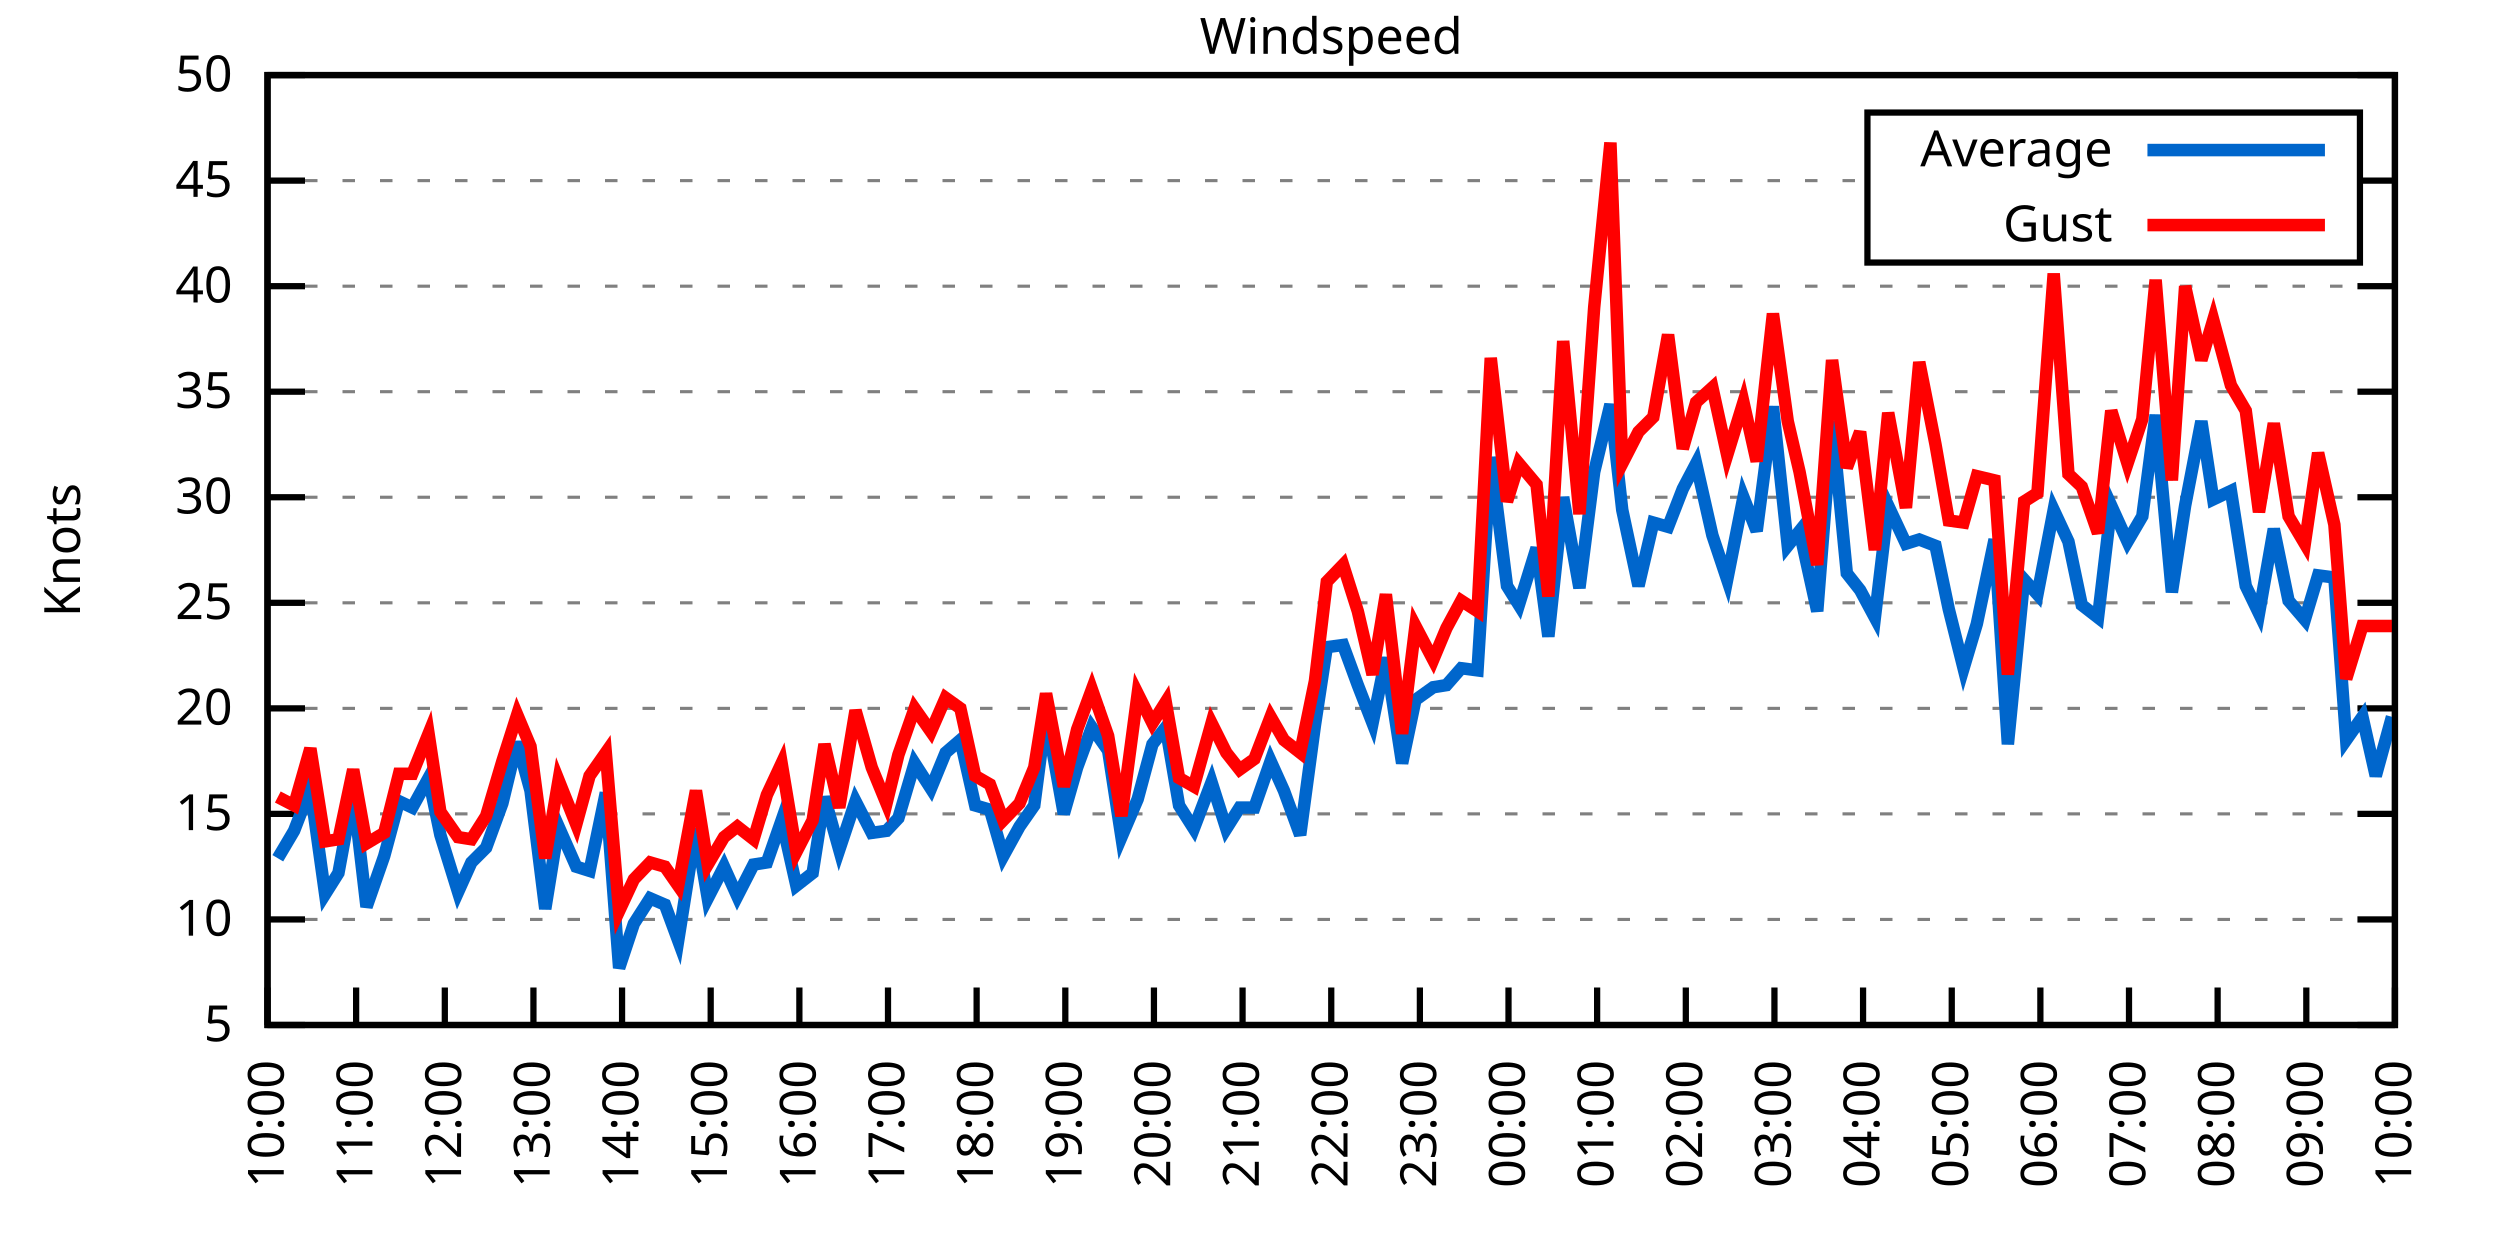
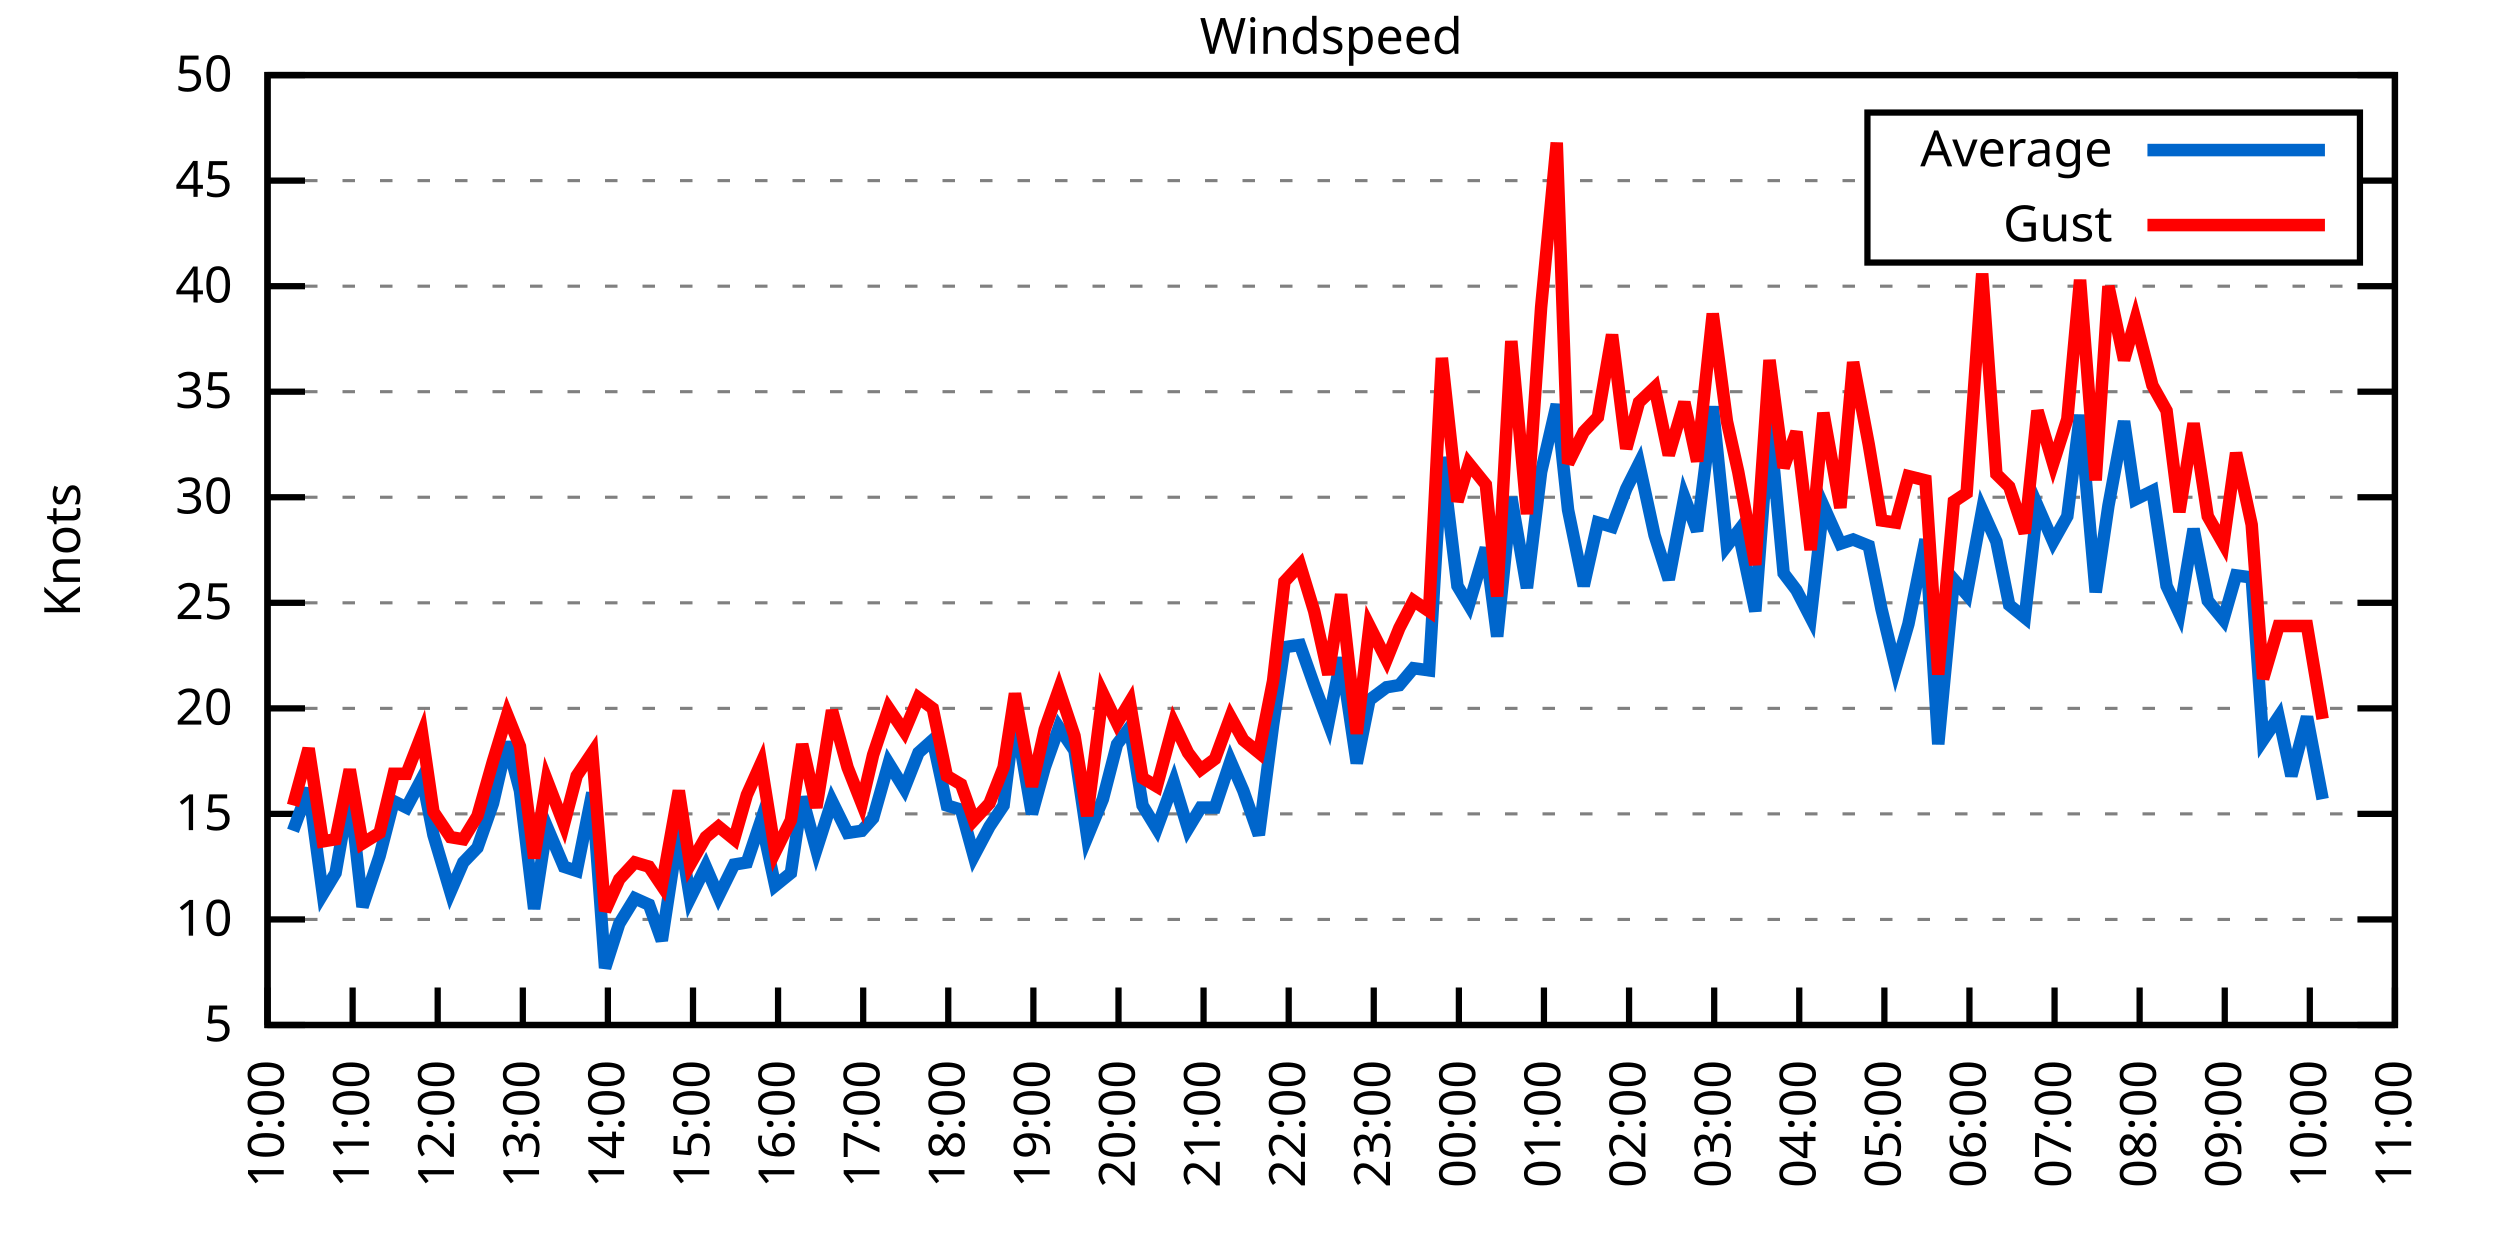
<svg xmlns="http://www.w3.org/2000/svg" xmlns:xlink="http://www.w3.org/1999/xlink" width="400" height="200" viewBox="0 0 400 200">
  <g id="gnuplot_canvas">
    <rect x="0" y="0" width="400" height="200" fill="none" />
    <defs>
      <circle id="gpDot" r="0.5" stroke-width="0.5" stroke="currentColor" />
      <path id="gpPt0" stroke-width="0.333" stroke="currentColor" d="M-1,0 h2 M0,-1 v2" />
      <path id="gpPt1" stroke-width="0.333" stroke="currentColor" d="M-1,-1 L1,1 M1,-1 L-1,1" />
      <path id="gpPt2" stroke-width="0.333" stroke="currentColor" d="M-1,0 L1,0 M0,-1 L0,1 M-1,-1 L1,1 M-1,1 L1,-1" />
      <rect id="gpPt3" stroke-width="0.333" stroke="currentColor" x="-1" y="-1" width="2" height="2" />
      <rect id="gpPt4" stroke-width="0.333" stroke="currentColor" fill="currentColor" x="-1" y="-1" width="2" height="2" />
      <circle id="gpPt5" stroke-width="0.333" stroke="currentColor" cx="0" cy="0" r="1" />
      <use xlink:href="#gpPt5" id="gpPt6" fill="currentColor" stroke="none" />
      <path id="gpPt7" stroke-width="0.333" stroke="currentColor" d="M0,-1.33 L-1.33,0.67 L1.33,0.67 z" />
      <use xlink:href="#gpPt7" id="gpPt8" fill="currentColor" stroke="none" />
      <use xlink:href="#gpPt7" id="gpPt9" stroke="currentColor" transform="rotate(180)" />
      <use xlink:href="#gpPt9" id="gpPt10" fill="currentColor" stroke="none" />
      <use xlink:href="#gpPt3" id="gpPt11" stroke="currentColor" transform="rotate(45)" />
      <use xlink:href="#gpPt11" id="gpPt12" fill="currentColor" stroke="none" />
      <path id="gpPt13" stroke-width="0.333" stroke="currentColor" d="M0,1.330 L1.265,0.411 L0.782,-1.067 L-0.782,-1.076 L-1.265,0.411 z" />
      <use xlink:href="#gpPt13" id="gpPt14" fill="currentColor" stroke="none" />
      <filter id="textbox" filterUnits="objectBoundingBox" x="0" y="0" height="1" width="1">
        <feFlood flood-color="white" flood-opacity="1" result="bgnd" />
        <feComposite in="SourceGraphic" in2="bgnd" operator="atop" />
      </filter>
      <filter id="greybox" filterUnits="objectBoundingBox" x="0" y="0" height="1" width="1">
        <feFlood flood-color="lightgrey" flood-opacity="1" result="grey" />
        <feComposite in="SourceGraphic" in2="grey" operator="atop" />
      </filter>
    </defs>
    <g fill="none" color="white" stroke="currentColor" stroke-width="1.00" stroke-linecap="butt" stroke-linejoin="miter">
</g>
    <g fill="none" color="black" stroke="currentColor" stroke-width="1.00" stroke-linecap="butt" stroke-linejoin="miter">
      <g stroke="none" shape-rendering="crispEdges">
        <polygon fill="rgb(255, 255, 255)" points="42.80,164.00 383.18,164.00 383.18,12.02 42.80,12.02 " />
      </g>
    </g>
    <g fill="none" color="black" stroke="currentColor" stroke-width="1.00" stroke-linecap="butt" stroke-linejoin="miter">
</g>
    <g fill="none" color="black" stroke="black" stroke-width="0.50" stroke-linecap="butt" stroke-linejoin="miter">
</g>
    <g fill="none" color="gray" stroke="currentColor" stroke-width="0.50" stroke-linecap="butt" stroke-linejoin="miter">
      <path stroke="gray" stroke-dasharray="2,4" class="gridline" d="M42.80,164.00 L383.19,164.00  " />
    </g>
    <g fill="none" color="gray" stroke="gray" stroke-width="1.00" stroke-linecap="butt" stroke-linejoin="miter">
</g>
    <g fill="none" color="black" stroke="currentColor" stroke-width="1.00" stroke-linecap="butt" stroke-linejoin="miter">
      <path stroke="black" d="M42.80,164.00 L48.80,164.00 M383.19,164.00 L377.19,164.00  " />
      <g transform="translate(37.20,166.60)" stroke="none" fill="black" font-family="Sans" font-size="8.00" text-anchor="end">
        <text>
          <tspan font-family="Sans"> 5</tspan>
        </text>
      </g>
    </g>
    <g fill="none" color="black" stroke="currentColor" stroke-width="1.00" stroke-linecap="butt" stroke-linejoin="miter">
</g>
    <g fill="none" color="black" stroke="black" stroke-width="0.50" stroke-linecap="butt" stroke-linejoin="miter">
</g>
    <g fill="none" color="gray" stroke="currentColor" stroke-width="0.50" stroke-linecap="butt" stroke-linejoin="miter">
      <path stroke="gray" stroke-dasharray="2,4" class="gridline" d="M42.80,147.11 L383.19,147.11  " />
    </g>
    <g fill="none" color="gray" stroke="gray" stroke-width="1.00" stroke-linecap="butt" stroke-linejoin="miter">
</g>
    <g fill="none" color="black" stroke="currentColor" stroke-width="1.00" stroke-linecap="butt" stroke-linejoin="miter">
      <path stroke="black" d="M42.80,147.11 L48.80,147.11 M383.19,147.11 L377.19,147.11  " />
      <g transform="translate(37.20,149.71)" stroke="none" fill="black" font-family="Sans" font-size="8.00" text-anchor="end">
        <text>
          <tspan font-family="Sans"> 10</tspan>
        </text>
      </g>
    </g>
    <g fill="none" color="black" stroke="currentColor" stroke-width="1.00" stroke-linecap="butt" stroke-linejoin="miter">
</g>
    <g fill="none" color="black" stroke="black" stroke-width="0.50" stroke-linecap="butt" stroke-linejoin="miter">
</g>
    <g fill="none" color="gray" stroke="currentColor" stroke-width="0.50" stroke-linecap="butt" stroke-linejoin="miter">
      <path stroke="gray" stroke-dasharray="2,4" class="gridline" d="M42.80,130.22 L383.19,130.22  " />
    </g>
    <g fill="none" color="gray" stroke="gray" stroke-width="1.00" stroke-linecap="butt" stroke-linejoin="miter">
</g>
    <g fill="none" color="black" stroke="currentColor" stroke-width="1.00" stroke-linecap="butt" stroke-linejoin="miter">
      <path stroke="black" d="M42.80,130.22 L48.80,130.22 M383.19,130.22 L377.19,130.22  " />
      <g transform="translate(37.20,132.82)" stroke="none" fill="black" font-family="Sans" font-size="8.00" text-anchor="end">
        <text>
          <tspan font-family="Sans"> 15</tspan>
        </text>
      </g>
    </g>
    <g fill="none" color="black" stroke="currentColor" stroke-width="1.00" stroke-linecap="butt" stroke-linejoin="miter">
</g>
    <g fill="none" color="black" stroke="black" stroke-width="0.50" stroke-linecap="butt" stroke-linejoin="miter">
</g>
    <g fill="none" color="gray" stroke="currentColor" stroke-width="0.50" stroke-linecap="butt" stroke-linejoin="miter">
      <path stroke="gray" stroke-dasharray="2,4" class="gridline" d="M42.80,113.34 L383.19,113.34  " />
    </g>
    <g fill="none" color="gray" stroke="gray" stroke-width="1.00" stroke-linecap="butt" stroke-linejoin="miter">
</g>
    <g fill="none" color="black" stroke="currentColor" stroke-width="1.00" stroke-linecap="butt" stroke-linejoin="miter">
      <path stroke="black" d="M42.80,113.34 L48.80,113.34 M383.19,113.34 L377.19,113.34  " />
      <g transform="translate(37.20,115.94)" stroke="none" fill="black" font-family="Sans" font-size="8.00" text-anchor="end">
        <text>
          <tspan font-family="Sans"> 20</tspan>
        </text>
      </g>
    </g>
    <g fill="none" color="black" stroke="currentColor" stroke-width="1.00" stroke-linecap="butt" stroke-linejoin="miter">
</g>
    <g fill="none" color="black" stroke="black" stroke-width="0.50" stroke-linecap="butt" stroke-linejoin="miter">
</g>
    <g fill="none" color="gray" stroke="currentColor" stroke-width="0.50" stroke-linecap="butt" stroke-linejoin="miter">
      <path stroke="gray" stroke-dasharray="2,4" class="gridline" d="M42.80,96.45 L383.19,96.45  " />
    </g>
    <g fill="none" color="gray" stroke="gray" stroke-width="1.00" stroke-linecap="butt" stroke-linejoin="miter">
</g>
    <g fill="none" color="black" stroke="currentColor" stroke-width="1.00" stroke-linecap="butt" stroke-linejoin="miter">
      <path stroke="black" d="M42.80,96.45 L48.80,96.45 M383.19,96.45 L377.19,96.45  " />
      <g transform="translate(37.20,99.05)" stroke="none" fill="black" font-family="Sans" font-size="8.00" text-anchor="end">
        <text>
          <tspan font-family="Sans"> 25</tspan>
        </text>
      </g>
    </g>
    <g fill="none" color="black" stroke="currentColor" stroke-width="1.00" stroke-linecap="butt" stroke-linejoin="miter">
</g>
    <g fill="none" color="black" stroke="black" stroke-width="0.50" stroke-linecap="butt" stroke-linejoin="miter">
</g>
    <g fill="none" color="gray" stroke="currentColor" stroke-width="0.50" stroke-linecap="butt" stroke-linejoin="miter">
      <path stroke="gray" stroke-dasharray="2,4" class="gridline" d="M42.80,79.56 L383.19,79.56  " />
    </g>
    <g fill="none" color="gray" stroke="gray" stroke-width="1.00" stroke-linecap="butt" stroke-linejoin="miter">
</g>
    <g fill="none" color="black" stroke="currentColor" stroke-width="1.00" stroke-linecap="butt" stroke-linejoin="miter">
      <path stroke="black" d="M42.80,79.56 L48.80,79.56 M383.19,79.56 L377.19,79.56  " />
      <g transform="translate(37.20,82.16)" stroke="none" fill="black" font-family="Sans" font-size="8.00" text-anchor="end">
        <text>
          <tspan font-family="Sans"> 30</tspan>
        </text>
      </g>
    </g>
    <g fill="none" color="black" stroke="currentColor" stroke-width="1.00" stroke-linecap="butt" stroke-linejoin="miter">
</g>
    <g fill="none" color="black" stroke="black" stroke-width="0.50" stroke-linecap="butt" stroke-linejoin="miter">
</g>
    <g fill="none" color="gray" stroke="currentColor" stroke-width="0.50" stroke-linecap="butt" stroke-linejoin="miter">
      <path stroke="gray" stroke-dasharray="2,4" class="gridline" d="M42.80,62.67 L383.19,62.67  " />
    </g>
    <g fill="none" color="gray" stroke="gray" stroke-width="1.00" stroke-linecap="butt" stroke-linejoin="miter">
</g>
    <g fill="none" color="black" stroke="currentColor" stroke-width="1.00" stroke-linecap="butt" stroke-linejoin="miter">
      <path stroke="black" d="M42.80,62.67 L48.80,62.67 M383.19,62.67 L377.19,62.67  " />
      <g transform="translate(37.20,65.27)" stroke="none" fill="black" font-family="Sans" font-size="8.00" text-anchor="end">
        <text>
          <tspan font-family="Sans"> 35</tspan>
        </text>
      </g>
    </g>
    <g fill="none" color="black" stroke="currentColor" stroke-width="1.00" stroke-linecap="butt" stroke-linejoin="miter">
</g>
    <g fill="none" color="black" stroke="black" stroke-width="0.50" stroke-linecap="butt" stroke-linejoin="miter">
</g>
    <g fill="none" color="gray" stroke="currentColor" stroke-width="0.50" stroke-linecap="butt" stroke-linejoin="miter">
      <path stroke="gray" stroke-dasharray="2,4" class="gridline" d="M42.80,45.79 L383.19,45.79  " />
    </g>
    <g fill="none" color="gray" stroke="gray" stroke-width="1.00" stroke-linecap="butt" stroke-linejoin="miter">
</g>
    <g fill="none" color="black" stroke="currentColor" stroke-width="1.00" stroke-linecap="butt" stroke-linejoin="miter">
      <path stroke="black" d="M42.80,45.79 L48.80,45.79 M383.19,45.79 L377.19,45.79  " />
      <g transform="translate(37.20,48.39)" stroke="none" fill="black" font-family="Sans" font-size="8.00" text-anchor="end">
        <text>
          <tspan font-family="Sans"> 40</tspan>
        </text>
      </g>
    </g>
    <g fill="none" color="black" stroke="currentColor" stroke-width="1.00" stroke-linecap="butt" stroke-linejoin="miter">
</g>
    <g fill="none" color="black" stroke="black" stroke-width="0.50" stroke-linecap="butt" stroke-linejoin="miter">
</g>
    <g fill="none" color="gray" stroke="currentColor" stroke-width="0.50" stroke-linecap="butt" stroke-linejoin="miter">
      <path stroke="gray" stroke-dasharray="2,4" class="gridline" d="M42.80,28.90 L298.79,28.90 M377.59,28.90 L383.19,28.90  " />
    </g>
    <g fill="none" color="gray" stroke="gray" stroke-width="1.00" stroke-linecap="butt" stroke-linejoin="miter">
</g>
    <g fill="none" color="black" stroke="currentColor" stroke-width="1.00" stroke-linecap="butt" stroke-linejoin="miter">
      <path stroke="black" d="M42.80,28.90 L48.80,28.90 M383.19,28.90 L377.19,28.90  " />
      <g transform="translate(37.20,31.50)" stroke="none" fill="black" font-family="Sans" font-size="8.00" text-anchor="end">
        <text>
          <tspan font-family="Sans"> 45</tspan>
        </text>
      </g>
    </g>
    <g fill="none" color="black" stroke="currentColor" stroke-width="1.00" stroke-linecap="butt" stroke-linejoin="miter">
</g>
    <g fill="none" color="black" stroke="black" stroke-width="0.50" stroke-linecap="butt" stroke-linejoin="miter">
</g>
    <g fill="none" color="gray" stroke="currentColor" stroke-width="0.50" stroke-linecap="butt" stroke-linejoin="miter">
      <path stroke="gray" stroke-dasharray="2,4" class="gridline" d="M42.80,12.01 L383.19,12.01  " />
    </g>
    <g fill="none" color="gray" stroke="gray" stroke-width="1.00" stroke-linecap="butt" stroke-linejoin="miter">
</g>
    <g fill="none" color="black" stroke="currentColor" stroke-width="1.00" stroke-linecap="butt" stroke-linejoin="miter">
      <path stroke="black" d="M42.80,12.01 L48.80,12.01 M383.19,12.01 L377.19,12.01  " />
      <g transform="translate(37.20,14.61)" stroke="none" fill="black" font-family="Sans" font-size="8.00" text-anchor="end">
        <text>
          <tspan font-family="Sans"> 50</tspan>
        </text>
      </g>
    </g>
    <g fill="none" color="black" stroke="currentColor" stroke-width="1.00" stroke-linecap="butt" stroke-linejoin="miter">
      <path stroke="black" d="M42.80,164.00 L42.80,158.00  " />
      <g transform="translate(45.40,169.60) rotate(270.00)" stroke="none" fill="black" font-family="Sans" font-size="8.00" text-anchor="end">
        <text>
          <tspan font-family="Sans">10:00</tspan>
        </text>
      </g>
    </g>
    <g fill="none" color="black" stroke="currentColor" stroke-width="1.00" stroke-linecap="butt" stroke-linejoin="miter">
-       <path stroke="black" d="M56.98,164.00 L56.98,158.00  " />
-       <g transform="translate(59.58,169.60) rotate(270.00)" stroke="none" fill="black" font-family="Sans" font-size="8.00" text-anchor="end">
+       <path stroke="black" d="M56.42,164.00 L56.42,158.00  " />
+       <g transform="translate(59.02,169.60) rotate(270.00)" stroke="none" fill="black" font-family="Sans" font-size="8.00" text-anchor="end">
        <text>
          <tspan font-family="Sans">11:00</tspan>
        </text>
      </g>
    </g>
    <g fill="none" color="black" stroke="currentColor" stroke-width="1.00" stroke-linecap="butt" stroke-linejoin="miter">
-       <path stroke="black" d="M71.17,164.00 L71.17,158.00  " />
-       <g transform="translate(73.77,169.60) rotate(270.00)" stroke="none" fill="black" font-family="Sans" font-size="8.00" text-anchor="end">
+       <path stroke="black" d="M70.03,164.00 L70.03,158.00  " />
+       <g transform="translate(72.63,169.60) rotate(270.00)" stroke="none" fill="black" font-family="Sans" font-size="8.00" text-anchor="end">
        <text>
          <tspan font-family="Sans">12:00</tspan>
        </text>
      </g>
    </g>
    <g fill="none" color="black" stroke="currentColor" stroke-width="1.00" stroke-linecap="butt" stroke-linejoin="miter">
-       <path stroke="black" d="M85.35,164.00 L85.35,158.00  " />
-       <g transform="translate(87.95,169.60) rotate(270.00)" stroke="none" fill="black" font-family="Sans" font-size="8.00" text-anchor="end">
+       <path stroke="black" d="M83.65,164.00 L83.65,158.00  " />
+       <g transform="translate(86.25,169.60) rotate(270.00)" stroke="none" fill="black" font-family="Sans" font-size="8.00" text-anchor="end">
        <text>
          <tspan font-family="Sans">13:00</tspan>
        </text>
      </g>
    </g>
    <g fill="none" color="black" stroke="currentColor" stroke-width="1.00" stroke-linecap="butt" stroke-linejoin="miter">
-       <path stroke="black" d="M99.53,164.00 L99.53,158.00  " />
-       <g transform="translate(102.13,169.60) rotate(270.00)" stroke="none" fill="black" font-family="Sans" font-size="8.00" text-anchor="end">
+       <path stroke="black" d="M97.26,164.00 L97.26,158.00  " />
+       <g transform="translate(99.86,169.60) rotate(270.00)" stroke="none" fill="black" font-family="Sans" font-size="8.00" text-anchor="end">
        <text>
          <tspan font-family="Sans">14:00</tspan>
        </text>
      </g>
    </g>
    <g fill="none" color="black" stroke="currentColor" stroke-width="1.00" stroke-linecap="butt" stroke-linejoin="miter">
-       <path stroke="black" d="M113.71,164.00 L113.71,158.00  " />
-       <g transform="translate(116.31,169.60) rotate(270.00)" stroke="none" fill="black" font-family="Sans" font-size="8.00" text-anchor="end">
+       <path stroke="black" d="M110.88,164.00 L110.88,158.00  " />
+       <g transform="translate(113.48,169.60) rotate(270.00)" stroke="none" fill="black" font-family="Sans" font-size="8.00" text-anchor="end">
        <text>
          <tspan font-family="Sans">15:00</tspan>
        </text>
      </g>
    </g>
    <g fill="none" color="black" stroke="currentColor" stroke-width="1.00" stroke-linecap="butt" stroke-linejoin="miter">
-       <path stroke="black" d="M127.90,164.00 L127.90,158.00  " />
-       <g transform="translate(130.50,169.60) rotate(270.00)" stroke="none" fill="black" font-family="Sans" font-size="8.00" text-anchor="end">
+       <path stroke="black" d="M124.49,164.00 L124.49,158.00  " />
+       <g transform="translate(127.09,169.60) rotate(270.00)" stroke="none" fill="black" font-family="Sans" font-size="8.00" text-anchor="end">
        <text>
          <tspan font-family="Sans">16:00</tspan>
        </text>
      </g>
    </g>
    <g fill="none" color="black" stroke="currentColor" stroke-width="1.00" stroke-linecap="butt" stroke-linejoin="miter">
-       <path stroke="black" d="M142.08,164.00 L142.08,158.00  " />
-       <g transform="translate(144.68,169.60) rotate(270.00)" stroke="none" fill="black" font-family="Sans" font-size="8.00" text-anchor="end">
+       <path stroke="black" d="M138.11,164.00 L138.11,158.00  " />
+       <g transform="translate(140.71,169.60) rotate(270.00)" stroke="none" fill="black" font-family="Sans" font-size="8.00" text-anchor="end">
        <text>
          <tspan font-family="Sans">17:00</tspan>
        </text>
      </g>
    </g>
    <g fill="none" color="black" stroke="currentColor" stroke-width="1.00" stroke-linecap="butt" stroke-linejoin="miter">
-       <path stroke="black" d="M156.26,164.00 L156.26,158.00  " />
-       <g transform="translate(158.86,169.60) rotate(270.00)" stroke="none" fill="black" font-family="Sans" font-size="8.00" text-anchor="end">
+       <path stroke="black" d="M151.72,164.00 L151.72,158.00  " />
+       <g transform="translate(154.32,169.60) rotate(270.00)" stroke="none" fill="black" font-family="Sans" font-size="8.00" text-anchor="end">
        <text>
          <tspan font-family="Sans">18:00</tspan>
        </text>
      </g>
    </g>
    <g fill="none" color="black" stroke="currentColor" stroke-width="1.00" stroke-linecap="butt" stroke-linejoin="miter">
-       <path stroke="black" d="M170.45,164.00 L170.45,158.00  " />
-       <g transform="translate(173.05,169.60) rotate(270.00)" stroke="none" fill="black" font-family="Sans" font-size="8.00" text-anchor="end">
+       <path stroke="black" d="M165.34,164.00 L165.34,158.00  " />
+       <g transform="translate(167.94,169.60) rotate(270.00)" stroke="none" fill="black" font-family="Sans" font-size="8.00" text-anchor="end">
        <text>
          <tspan font-family="Sans">19:00</tspan>
        </text>
      </g>
    </g>
    <g fill="none" color="black" stroke="currentColor" stroke-width="1.00" stroke-linecap="butt" stroke-linejoin="miter">
-       <path stroke="black" d="M184.63,164.00 L184.63,158.00  " />
-       <g transform="translate(187.23,169.60) rotate(270.00)" stroke="none" fill="black" font-family="Sans" font-size="8.00" text-anchor="end">
+       <path stroke="black" d="M178.96,164.00 L178.96,158.00  " />
+       <g transform="translate(181.56,169.60) rotate(270.00)" stroke="none" fill="black" font-family="Sans" font-size="8.00" text-anchor="end">
        <text>
          <tspan font-family="Sans">20:00</tspan>
        </text>
      </g>
    </g>
    <g fill="none" color="black" stroke="currentColor" stroke-width="1.00" stroke-linecap="butt" stroke-linejoin="miter">
-       <path stroke="black" d="M198.81,164.00 L198.81,158.00  " />
-       <g transform="translate(201.41,169.60) rotate(270.00)" stroke="none" fill="black" font-family="Sans" font-size="8.00" text-anchor="end">
+       <path stroke="black" d="M192.57,164.00 L192.57,158.00  " />
+       <g transform="translate(195.17,169.60) rotate(270.00)" stroke="none" fill="black" font-family="Sans" font-size="8.00" text-anchor="end">
        <text>
          <tspan font-family="Sans">21:00</tspan>
        </text>
      </g>
    </g>
    <g fill="none" color="black" stroke="currentColor" stroke-width="1.00" stroke-linecap="butt" stroke-linejoin="miter">
-       <path stroke="black" d="M213.00,164.00 L213.00,158.00  " />
-       <g transform="translate(215.60,169.60) rotate(270.00)" stroke="none" fill="black" font-family="Sans" font-size="8.00" text-anchor="end">
+       <path stroke="black" d="M206.19,164.00 L206.19,158.00  " />
+       <g transform="translate(208.79,169.60) rotate(270.00)" stroke="none" fill="black" font-family="Sans" font-size="8.00" text-anchor="end">
        <text>
          <tspan font-family="Sans">22:00</tspan>
        </text>
      </g>
    </g>
    <g fill="none" color="black" stroke="currentColor" stroke-width="1.00" stroke-linecap="butt" stroke-linejoin="miter">
-       <path stroke="black" d="M227.18,164.00 L227.18,158.00  " />
-       <g transform="translate(229.78,169.60) rotate(270.00)" stroke="none" fill="black" font-family="Sans" font-size="8.00" text-anchor="end">
+       <path stroke="black" d="M219.80,164.00 L219.80,158.00  " />
+       <g transform="translate(222.40,169.60) rotate(270.00)" stroke="none" fill="black" font-family="Sans" font-size="8.00" text-anchor="end">
        <text>
          <tspan font-family="Sans">23:00</tspan>
        </text>
      </g>
    </g>
    <g fill="none" color="black" stroke="currentColor" stroke-width="1.00" stroke-linecap="butt" stroke-linejoin="miter">
-       <path stroke="black" d="M241.36,164.00 L241.36,158.00  " />
-       <g transform="translate(243.96,169.60) rotate(270.00)" stroke="none" fill="black" font-family="Sans" font-size="8.00" text-anchor="end">
+       <path stroke="black" d="M233.42,164.00 L233.42,158.00  " />
+       <g transform="translate(236.02,169.60) rotate(270.00)" stroke="none" fill="black" font-family="Sans" font-size="8.00" text-anchor="end">
        <text>
          <tspan font-family="Sans">00:00</tspan>
        </text>
      </g>
    </g>
    <g fill="none" color="black" stroke="currentColor" stroke-width="1.00" stroke-linecap="butt" stroke-linejoin="miter">
-       <path stroke="black" d="M255.54,164.00 L255.54,158.00  " />
-       <g transform="translate(258.14,169.60) rotate(270.00)" stroke="none" fill="black" font-family="Sans" font-size="8.00" text-anchor="end">
+       <path stroke="black" d="M247.03,164.00 L247.03,158.00  " />
+       <g transform="translate(249.63,169.60) rotate(270.00)" stroke="none" fill="black" font-family="Sans" font-size="8.00" text-anchor="end">
        <text>
          <tspan font-family="Sans">01:00</tspan>
        </text>
      </g>
    </g>
    <g fill="none" color="black" stroke="currentColor" stroke-width="1.00" stroke-linecap="butt" stroke-linejoin="miter">
-       <path stroke="black" d="M269.73,164.00 L269.73,158.00  " />
-       <g transform="translate(272.33,169.60) rotate(270.00)" stroke="none" fill="black" font-family="Sans" font-size="8.00" text-anchor="end">
+       <path stroke="black" d="M260.65,164.00 L260.65,158.00  " />
+       <g transform="translate(263.25,169.60) rotate(270.00)" stroke="none" fill="black" font-family="Sans" font-size="8.00" text-anchor="end">
        <text>
          <tspan font-family="Sans">02:00</tspan>
        </text>
      </g>
    </g>
    <g fill="none" color="black" stroke="currentColor" stroke-width="1.00" stroke-linecap="butt" stroke-linejoin="miter">
-       <path stroke="black" d="M283.91,164.00 L283.91,158.00  " />
-       <g transform="translate(286.51,169.60) rotate(270.00)" stroke="none" fill="black" font-family="Sans" font-size="8.00" text-anchor="end">
+       <path stroke="black" d="M274.27,164.00 L274.27,158.00  " />
+       <g transform="translate(276.87,169.60) rotate(270.00)" stroke="none" fill="black" font-family="Sans" font-size="8.00" text-anchor="end">
        <text>
          <tspan font-family="Sans">03:00</tspan>
        </text>
      </g>
    </g>
    <g fill="none" color="black" stroke="currentColor" stroke-width="1.00" stroke-linecap="butt" stroke-linejoin="miter">
-       <path stroke="black" d="M298.09,164.00 L298.09,158.00  " />
-       <g transform="translate(300.69,169.60) rotate(270.00)" stroke="none" fill="black" font-family="Sans" font-size="8.00" text-anchor="end">
+       <path stroke="black" d="M287.88,164.00 L287.88,158.00  " />
+       <g transform="translate(290.48,169.60) rotate(270.00)" stroke="none" fill="black" font-family="Sans" font-size="8.00" text-anchor="end">
        <text>
          <tspan font-family="Sans">04:00</tspan>
        </text>
      </g>
    </g>
    <g fill="none" color="black" stroke="currentColor" stroke-width="1.00" stroke-linecap="butt" stroke-linejoin="miter">
-       <path stroke="black" d="M312.28,164.00 L312.28,158.00  " />
-       <g transform="translate(314.88,169.60) rotate(270.00)" stroke="none" fill="black" font-family="Sans" font-size="8.00" text-anchor="end">
+       <path stroke="black" d="M301.50,164.00 L301.50,158.00  " />
+       <g transform="translate(304.10,169.60) rotate(270.00)" stroke="none" fill="black" font-family="Sans" font-size="8.00" text-anchor="end">
        <text>
          <tspan font-family="Sans">05:00</tspan>
        </text>
      </g>
    </g>
    <g fill="none" color="black" stroke="currentColor" stroke-width="1.00" stroke-linecap="butt" stroke-linejoin="miter">
-       <path stroke="black" d="M326.46,164.00 L326.46,158.00  " />
-       <g transform="translate(329.06,169.60) rotate(270.00)" stroke="none" fill="black" font-family="Sans" font-size="8.00" text-anchor="end">
+       <path stroke="black" d="M315.11,164.00 L315.11,158.00  " />
+       <g transform="translate(317.71,169.60) rotate(270.00)" stroke="none" fill="black" font-family="Sans" font-size="8.00" text-anchor="end">
        <text>
          <tspan font-family="Sans">06:00</tspan>
        </text>
      </g>
    </g>
    <g fill="none" color="black" stroke="currentColor" stroke-width="1.00" stroke-linecap="butt" stroke-linejoin="miter">
-       <path stroke="black" d="M340.64,164.00 L340.64,158.00  " />
-       <g transform="translate(343.24,169.60) rotate(270.00)" stroke="none" fill="black" font-family="Sans" font-size="8.00" text-anchor="end">
+       <path stroke="black" d="M328.73,164.00 L328.73,158.00  " />
+       <g transform="translate(331.33,169.60) rotate(270.00)" stroke="none" fill="black" font-family="Sans" font-size="8.00" text-anchor="end">
        <text>
          <tspan font-family="Sans">07:00</tspan>
        </text>
      </g>
    </g>
    <g fill="none" color="black" stroke="currentColor" stroke-width="1.00" stroke-linecap="butt" stroke-linejoin="miter">
-       <path stroke="black" d="M354.82,164.00 L354.82,158.00  " />
-       <g transform="translate(357.42,169.60) rotate(270.00)" stroke="none" fill="black" font-family="Sans" font-size="8.00" text-anchor="end">
+       <path stroke="black" d="M342.34,164.00 L342.34,158.00  " />
+       <g transform="translate(344.94,169.60) rotate(270.00)" stroke="none" fill="black" font-family="Sans" font-size="8.00" text-anchor="end">
        <text>
          <tspan font-family="Sans">08:00</tspan>
        </text>
      </g>
    </g>
    <g fill="none" color="black" stroke="currentColor" stroke-width="1.00" stroke-linecap="butt" stroke-linejoin="miter">
-       <path stroke="black" d="M369.01,164.00 L369.01,158.00  " />
-       <g transform="translate(371.61,169.60) rotate(270.00)" stroke="none" fill="black" font-family="Sans" font-size="8.00" text-anchor="end">
+       <path stroke="black" d="M355.96,164.00 L355.96,158.00  " />
+       <g transform="translate(358.56,169.60) rotate(270.00)" stroke="none" fill="black" font-family="Sans" font-size="8.00" text-anchor="end">
        <text>
          <tspan font-family="Sans">09:00</tspan>
+         </text>
+       </g>
+     </g>
+     <g fill="none" color="black" stroke="currentColor" stroke-width="1.00" stroke-linecap="butt" stroke-linejoin="miter">
+       <path stroke="black" d="M369.57,164.00 L369.57,158.00  " />
+       <g transform="translate(372.17,169.60) rotate(270.00)" stroke="none" fill="black" font-family="Sans" font-size="8.00" text-anchor="end">
+         <text>
+           <tspan font-family="Sans">10:00</tspan>
        </text>
      </g>
    </g>
    <g fill="none" color="black" stroke="currentColor" stroke-width="1.00" stroke-linecap="butt" stroke-linejoin="miter">
      <path stroke="black" d="M383.19,164.00 L383.19,158.00  " />
      <g transform="translate(385.79,169.60) rotate(270.00)" stroke="none" fill="black" font-family="Sans" font-size="8.00" text-anchor="end">
        <text>
-           <tspan font-family="Sans">10:00</tspan>
+           <tspan font-family="Sans">11:00</tspan>
        </text>
      </g>
    </g>
    <g fill="none" color="black" stroke="currentColor" stroke-width="1.00" stroke-linecap="butt" stroke-linejoin="miter">
</g>
    <g fill="none" color="black" stroke="currentColor" stroke-width="1.00" stroke-linecap="butt" stroke-linejoin="miter">
      <path stroke="black" d="M42.80,12.01 L42.80,164.00 L383.19,164.00 L383.19,12.01 L42.80,12.01 Z  " />
    </g>
    <g fill="none" color="black" stroke="currentColor" stroke-width="1.00" stroke-linecap="butt" stroke-linejoin="miter">
</g>
    <g fill="none" color="black" stroke="currentColor" stroke-width="1.00" stroke-linecap="butt" stroke-linejoin="miter">
      <path stroke="black" d="M298.79,42.01 L298.79,18.01 L377.59,18.01 L377.59,42.01 L298.79,42.01 Z  " />
    </g>
    <g id="Windspeed_plot_1">
      <g fill="none" color="white" stroke="black" stroke-width="2.00" stroke-linecap="butt" stroke-linejoin="miter">
</g>
      <g fill="none" color="black" stroke="currentColor" stroke-width="2.00" stroke-linecap="butt" stroke-linejoin="miter">
        <g transform="translate(337.99,26.61)" stroke="none" fill="black" font-family="Sans" font-size="8.00" text-anchor="end">
          <text>
            <tspan font-family="Sans">Average</tspan>
          </text>
        </g>
      </g>
      <g fill="none" color="black" stroke="currentColor" stroke-width="2.00" stroke-linecap="butt" stroke-linejoin="miter">
-         <path stroke="rgb(  0, 102, 204)" d="M343.59,24.01 L371.99,24.01 M44.45,137.32 L47.05,132.93 L49.66,126.17 L52.02,143.06 L54.15,139.68 L56.51,126.85   L58.64,145.09 L61.47,136.98 L63.84,128.20 L65.97,129.21 L68.57,124.48 L70.46,133.60 L73.29,142.72 L75.42,137.99   L77.78,135.63 L80.38,128.54 L82.75,118.74 L84.88,126.51 L87.24,145.42 L89.37,132.25 L92.20,138.67 L94.33,139.34   L96.93,126.85 L99.06,154.88 L101.42,147.79 L104.02,143.73 L106.39,144.75 L108.51,150.49 L111.35,132.59 L113.24,143.73   L115.84,138.67 L117.97,143.40 L120.57,138.33 L122.70,137.99 L125.06,131.24 L127.42,141.71 L130.02,139.68 L131.92,127.52   L134.28,135.97 L136.88,128.20 L139.48,133.26 L141.84,132.93 L143.74,130.90 L146.34,122.12 L148.94,126.17 L151.30,120.43   L153.66,118.40 L156.03,128.87 L158.39,129.55 L160.52,136.98 L163.12,132.25 L165.48,128.87 L167.37,114.35 L170.21,130.22   L172.34,122.79 L174.70,116.38 L177.30,120.09 L179.43,133.94 L182.03,127.86 L184.39,119.08 L186.52,116.38 L188.65,128.87   L191.01,132.59 L193.85,125.16 L196.21,132.59 L198.34,129.21 L200.70,129.21 L203.30,121.78 L205.43,126.51 L208.03,133.60   L210.39,116.04 L212.29,103.54 L214.89,103.20 L217.25,109.62 L219.61,115.70 L221.74,105.23 L224.34,122.12 L226.47,111.99   L229.31,109.96 L231.43,109.62 L233.80,106.92 L236.40,107.26 L238.52,73.14 L241.12,93.75 L243.02,96.79 L245.85,87.67   L247.74,101.85 L250.11,79.56 L252.71,94.08 L255.07,75.51 L257.67,64.70 L259.56,81.59 L262.16,93.75 L264.53,83.61   L266.89,84.29 L269.25,78.21 L271.38,74.16 L273.98,85.64 L276.35,92.73 L278.95,79.56 L281.07,84.97 L283.67,65.04   L286.04,87.33 L287.93,84.97 L290.76,97.80 L293.13,67.40 L295.49,91.72 L297.62,94.42 L299.98,98.81 L302.11,80.91   L304.95,86.99 L307.08,86.32 L309.68,87.33 L311.80,97.46 L314.17,106.92 L316.29,99.83 L319.13,86.32 L321.26,119.08   L323.86,92.73 L325.99,95.10 L328.59,81.59 L330.95,86.65 L333.08,96.79 L335.68,98.81 L337.80,80.91 L340.40,86.65   L342.77,82.60 L344.90,66.39 L347.50,94.76 L349.62,80.91 L352.22,67.40 L354.12,79.90 L356.95,78.55 L359.32,93.75   L361.44,98.14 L363.81,84.63 L366.17,96.11 L368.77,99.15 L370.90,92.06 L373.50,92.40 L375.39,118.40 L377.99,114.69   L380.12,124.14 L382.72,114.69  " />
+         <path stroke="rgb(  0, 102, 204)" d="M343.59,24.01 L371.99,24.01 M46.88,132.93 L49.38,126.17 L51.65,143.06 L53.69,139.68 L55.96,126.85 L58.00,145.09   L60.73,136.98 L63.00,128.20 L65.04,129.21 L67.54,124.48 L69.35,133.60 L72.07,142.72 L74.12,137.99 L76.39,135.63   L78.88,128.54 L81.15,118.74 L83.19,126.51 L85.46,145.42 L87.50,132.25 L90.23,138.67 L92.27,139.34 L94.77,126.85   L96.81,154.88 L99.08,147.79 L101.57,143.73 L103.84,144.75 L105.89,150.49 L108.61,132.59 L110.42,143.73 L112.92,138.67   L114.96,143.40 L117.46,138.33 L119.50,137.99 L121.77,131.24 L124.04,141.71 L126.54,139.68 L128.35,127.52 L130.62,135.97   L133.12,128.20 L135.61,133.26 L137.88,132.93 L139.70,130.90 L142.19,122.12 L144.69,126.17 L146.96,120.43 L149.23,118.40   L151.50,128.87 L153.77,129.55 L155.81,136.98 L158.31,132.25 L160.57,128.87 L162.39,114.35 L165.11,130.22 L167.16,122.79   L169.43,116.38 L171.92,120.09 L173.96,133.94 L176.46,127.86 L178.73,119.08 L180.77,116.38 L182.81,128.87 L185.08,132.59   L187.81,125.16 L190.08,132.59 L192.12,129.21 L194.39,129.21 L196.88,121.78 L198.93,126.51 L201.42,133.60 L203.69,116.04   L205.51,103.54 L208.00,103.20 L210.27,109.62 L212.54,115.70 L214.58,105.23 L217.08,122.12 L219.12,111.99 L221.85,109.96   L223.89,109.62 L226.16,106.92 L228.65,107.26 L230.70,73.14 L233.19,93.75 L235.01,96.79 L237.73,87.67 L239.55,101.85   L241.81,79.56 L244.31,94.08 L246.58,75.51 L249.08,64.70 L250.89,81.59 L253.39,93.75 L255.66,83.61 L257.93,84.29   L260.20,78.21 L262.24,74.16 L264.73,85.64 L267.00,92.73 L269.50,79.56 L271.54,84.97 L274.04,65.04 L276.31,87.33   L278.12,84.97 L280.85,97.80 L283.12,67.40 L285.38,91.72 L287.43,94.42 L289.70,98.81 L291.74,80.91 L294.46,86.99   L296.50,86.32 L299.00,87.33 L301.04,97.46 L303.31,106.92 L305.35,99.83 L308.08,86.32 L310.12,119.08 L312.62,92.73   L314.66,95.10 L317.15,81.59 L319.42,86.65 L321.47,96.79 L323.96,98.81 L326.00,80.91 L328.50,86.65 L330.77,82.60   L332.81,66.39 L335.31,94.76 L337.35,80.91 L339.85,67.40 L341.66,79.90 L344.39,78.55 L346.65,93.75 L348.70,98.14   L350.97,84.63 L353.24,96.11 L355.73,99.15 L357.77,92.06 L360.27,92.40 L362.09,118.40 L364.58,114.69 L366.62,124.14   L369.12,114.69 L371.62,127.86  " />
      </g>
    </g>
    <g id="Windspeed_plot_2">
      <g fill="none" color="black" stroke="currentColor" stroke-width="2.00" stroke-linecap="butt" stroke-linejoin="miter">
        <g transform="translate(337.99,38.61)" stroke="none" fill="black" font-family="Sans" font-size="8.00" text-anchor="end">
          <text>
            <tspan font-family="Sans">Gust</tspan>
          </text>
        </g>
      </g>
      <g fill="none" color="black" stroke="currentColor" stroke-width="2.00" stroke-linecap="butt" stroke-linejoin="miter">
-         <path stroke="rgb(255,   0,   0)" d="M343.59,36.01 L371.99,36.01 M44.45,127.52 L47.05,128.87 L49.66,119.75 L52.02,134.62 L54.15,134.28 L56.51,123.13   L58.64,134.95 L61.47,133.26 L63.84,123.81 L65.97,123.81 L68.57,117.39 L70.46,129.89 L73.29,133.94 L75.42,134.28   L77.78,130.56 L80.38,121.78 L82.75,114.35 L84.88,119.42 L87.24,137.32 L89.37,124.82 L92.20,131.91 L94.33,124.14   L96.93,120.43 L99.06,145.76 L101.42,140.69 L104.02,137.99 L106.39,138.67 L108.51,141.71 L111.35,126.51 L113.24,138.33   L115.84,133.94 L117.97,132.25 L120.57,134.28 L122.70,127.18 L125.06,122.12 L127.42,136.30 L130.02,131.24 L131.92,119.08   L134.28,129.21 L136.88,113.67 L139.48,122.79 L141.84,128.54 L143.74,120.77 L146.34,113.34 L148.94,117.05 L151.30,111.65   L153.66,113.34 L156.03,124.14 L158.39,125.50 L160.52,131.24 L163.12,128.54 L165.48,122.79 L167.37,110.97 L170.21,125.83   L172.34,116.71 L174.70,110.30 L177.30,117.73 L179.43,130.56 L182.03,110.97 L184.39,115.70 L186.52,112.32 L188.65,124.48   L191.01,125.83 L193.85,115.70 L196.21,120.43 L198.34,123.13 L200.70,121.44 L203.30,114.69 L205.43,118.40 L208.03,120.43   L210.39,108.95 L212.29,93.07 L214.89,90.37 L217.25,97.80 L219.61,107.93 L221.74,95.10 L224.34,117.39 L226.47,100.16   L229.31,105.57 L231.43,100.50 L233.80,96.11 L236.40,97.80 L238.52,57.27 L241.12,80.24 L243.02,74.16 L245.85,77.53   L247.74,95.44 L250.11,54.57 L252.71,82.26 L255.07,49.16 L257.67,22.82 L259.56,74.16 L262.16,69.09 L264.53,66.73   L266.89,53.55 L269.25,71.79 L271.38,64.36 L273.98,62.00 L276.35,72.81 L278.95,64.36 L281.07,73.82 L283.67,50.18   L286.04,67.40 L287.93,75.51 L290.76,90.37 L293.13,57.61 L295.49,74.83 L297.62,69.09 L299.98,88.00 L302.11,66.05   L304.95,81.25 L307.08,57.94 L309.68,71.12 L311.80,83.28 L314.17,83.61 L316.29,76.18 L319.13,76.86 L321.26,107.93   L323.86,80.24 L325.99,78.89 L328.59,43.76 L330.95,75.85 L333.08,77.87 L335.68,85.30 L337.80,65.71 L340.40,74.16   L342.77,67.06 L344.90,44.77 L347.50,76.86 L349.62,45.79 L352.22,57.61 L354.12,51.19 L356.95,61.66 L359.32,65.71   L361.44,81.93 L363.81,67.74 L366.17,82.60 L368.77,86.99 L370.90,72.47 L373.50,83.95 L375.39,108.61 L377.99,100.16   L380.12,100.16 L382.72,100.16  " />
+         <path stroke="rgb(255,   0,   0)" d="M343.59,36.01 L371.99,36.01 M46.88,128.87 L49.38,119.75 L51.65,134.62 L53.69,134.28 L55.96,123.13 L58.00,134.95   L60.73,133.26 L63.00,123.81 L65.04,123.81 L67.54,117.39 L69.35,129.89 L72.07,133.94 L74.12,134.28 L76.39,130.56   L78.88,121.78 L81.15,114.35 L83.19,119.42 L85.46,137.32 L87.50,124.82 L90.23,131.91 L92.27,124.14 L94.77,120.43   L96.81,145.76 L99.08,140.69 L101.57,137.99 L103.84,138.67 L105.89,141.71 L108.61,126.51 L110.42,138.33 L112.92,133.94   L114.96,132.25 L117.46,134.28 L119.50,127.18 L121.77,122.12 L124.04,136.30 L126.54,131.24 L128.35,119.08 L130.62,129.21   L133.12,113.67 L135.61,122.79 L137.88,128.54 L139.70,120.77 L142.19,113.34 L144.69,117.05 L146.96,111.65 L149.23,113.34   L151.50,124.14 L153.77,125.50 L155.81,131.24 L158.31,128.54 L160.57,122.79 L162.39,110.97 L165.11,125.83 L167.16,116.71   L169.43,110.30 L171.92,117.73 L173.96,130.56 L176.46,110.97 L178.73,115.70 L180.77,112.32 L182.81,124.48 L185.08,125.83   L187.81,115.70 L190.08,120.43 L192.12,123.13 L194.39,121.44 L196.88,114.69 L198.93,118.40 L201.42,120.43 L203.69,108.95   L205.51,93.07 L208.00,90.37 L210.27,97.80 L212.54,107.93 L214.58,95.10 L217.08,117.39 L219.12,100.16 L221.85,105.57   L223.89,100.50 L226.16,96.11 L228.65,97.80 L230.70,57.27 L233.19,80.24 L235.01,74.16 L237.73,77.53 L239.55,95.44   L241.81,54.57 L244.31,82.26 L246.58,49.16 L249.08,22.82 L250.89,74.16 L253.39,69.09 L255.66,66.73 L257.93,53.55   L260.20,71.79 L262.24,64.36 L264.73,62.00 L267.00,72.81 L269.50,64.36 L271.54,73.82 L274.04,50.18 L276.31,67.40   L278.12,75.51 L280.85,90.37 L283.12,57.61 L285.38,74.83 L287.43,69.09 L289.70,88.00 L291.74,66.05 L294.46,81.25   L296.50,57.94 L299.00,71.12 L301.04,83.28 L303.31,83.61 L305.35,76.18 L308.08,76.86 L310.12,107.93 L312.62,80.24   L314.66,78.89 L317.15,43.76 L319.42,75.85 L321.47,77.87 L323.96,85.30 L326.00,65.71 L328.50,74.16 L330.77,67.06   L332.81,44.77 L335.31,76.86 L337.35,45.79 L339.85,57.61 L341.66,51.19 L344.39,61.66 L346.65,65.71 L348.70,81.93   L350.97,67.74 L353.24,82.60 L355.73,86.99 L357.77,72.47 L360.27,83.95 L362.09,108.61 L364.58,100.16 L366.62,100.16   L369.12,100.16 L371.62,115.03  " />
      </g>
    </g>
    <g fill="none" color="black" stroke="currentColor" stroke-width="2.00" stroke-linecap="butt" stroke-linejoin="miter">
</g>
    <g fill="none" color="black" stroke="black" stroke-width="1.00" stroke-linecap="butt" stroke-linejoin="miter">
</g>
    <g fill="none" color="black" stroke="currentColor" stroke-width="1.00" stroke-linecap="butt" stroke-linejoin="miter">
      <path stroke="black" d="M42.80,12.01 L42.80,164.00 L383.19,164.00 L383.19,12.01 L42.80,12.01 Z  " />
      <g transform="translate(12.80,88.01) rotate(270.00)" stroke="none" fill="black" font-family="Sans" font-size="8.00" text-anchor="middle">
        <text>
          <tspan font-family="Sans">Knots</tspan>
        </text>
      </g>
    </g>
    <g fill="none" color="black" stroke="currentColor" stroke-width="1.00" stroke-linecap="butt" stroke-linejoin="miter">
</g>
    <g fill="none" color="black" stroke="currentColor" stroke-width="1.00" stroke-linecap="butt" stroke-linejoin="miter">
      <g transform="translate(212.99,8.61)" stroke="none" fill="black" font-family="Sans" font-size="8.00" text-anchor="middle">
        <text>
          <tspan font-family="Sans">Windspeed</tspan>
        </text>
      </g>
    </g>
    <g fill="none" color="black" stroke="currentColor" stroke-width="1.00" stroke-linecap="butt" stroke-linejoin="miter">
</g>
  </g>
</svg>
